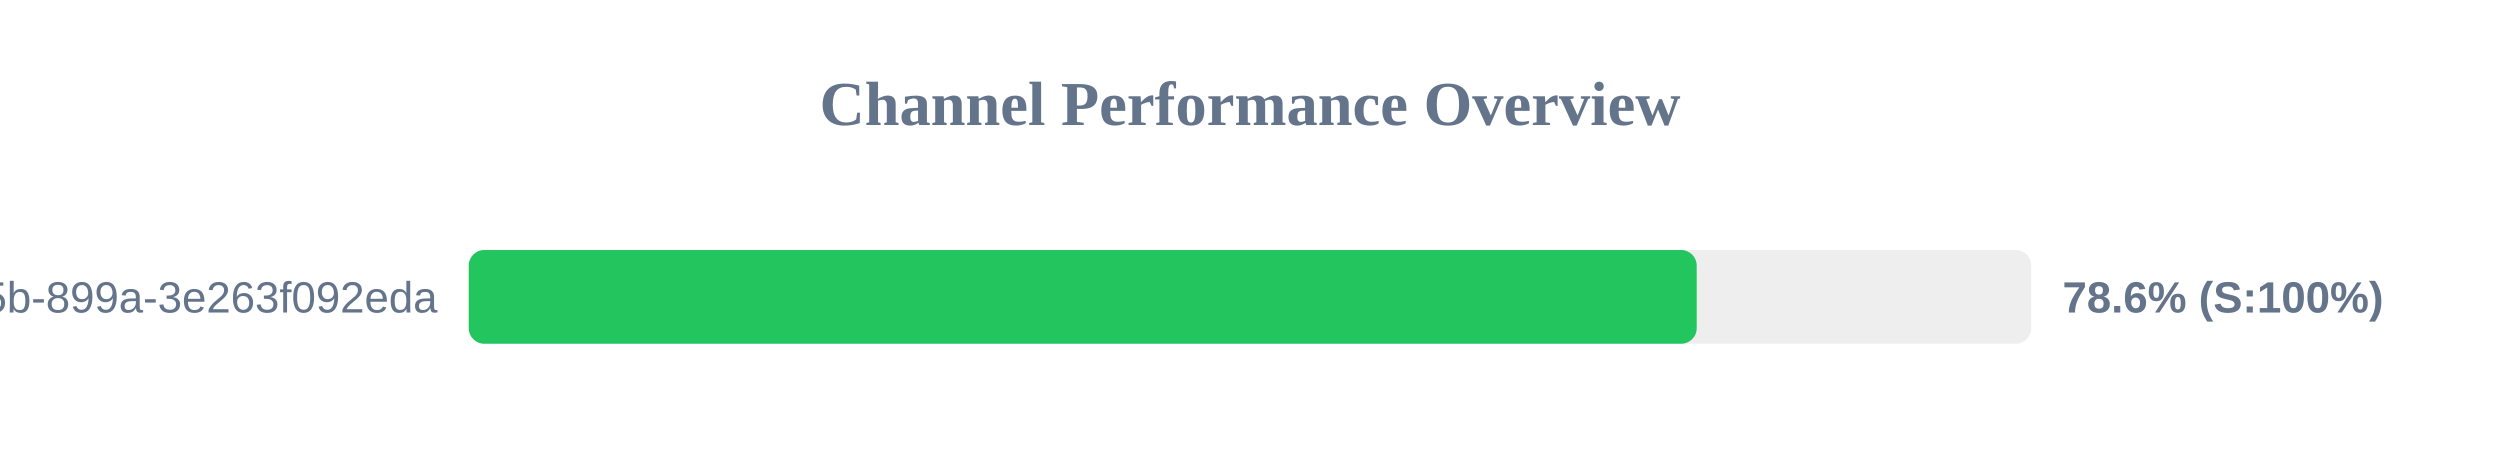
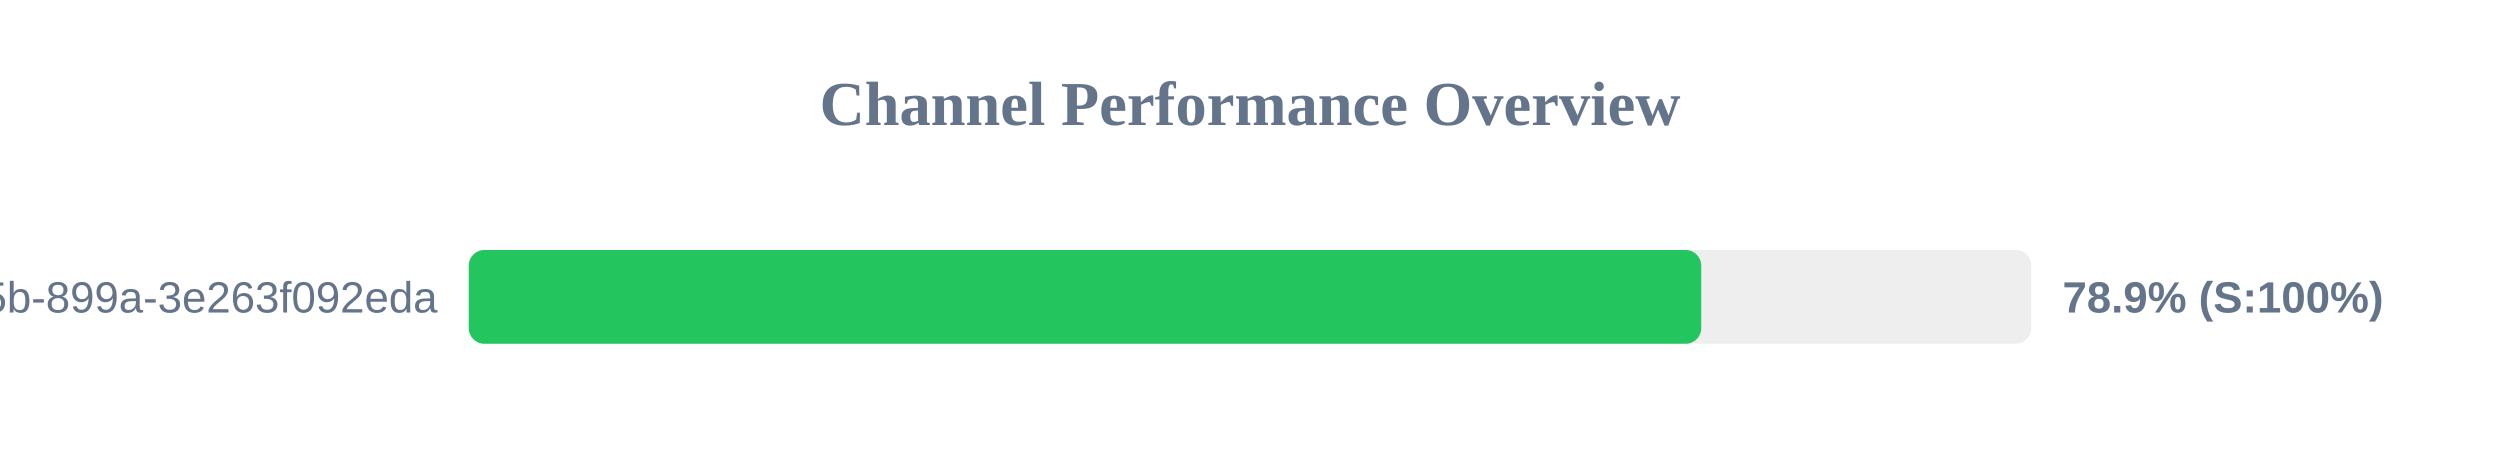
<svg xmlns="http://www.w3.org/2000/svg" width="800" height="150" version="1.1">
  <style>
        .row { font: 14px Arial; fill: #64748b; }
        .score { font: bold 14px Arial; fill: #64748b; }
    </style>
  <text x="400" y="40" text-anchor="middle" font-size="20px" font-weight="bold" fill="#64748b">Channel Performance Overview</text>
  <rect x="150" y="80" width="500" height="30" fill="#eee" rx="5" />
-   <rect x="150" y="80" width="392.95" height="30" fill="#22c55e" rx="5" />
+   <rect x="150" y="80" width="394.4" height="30" fill="#22c55e" rx="5" />
  <text x="140" y="100" text-anchor="end" class="row">?uuid=6bf726db-fb0b-405b-899a-3e263f092eda</text>
-   <text x="660" y="100" text-anchor="start" class="score">78.6% (S:100%)</text>
+   <text x="660" y="100" text-anchor="start" class="score">78.9% (S:100%)</text>
</svg>
